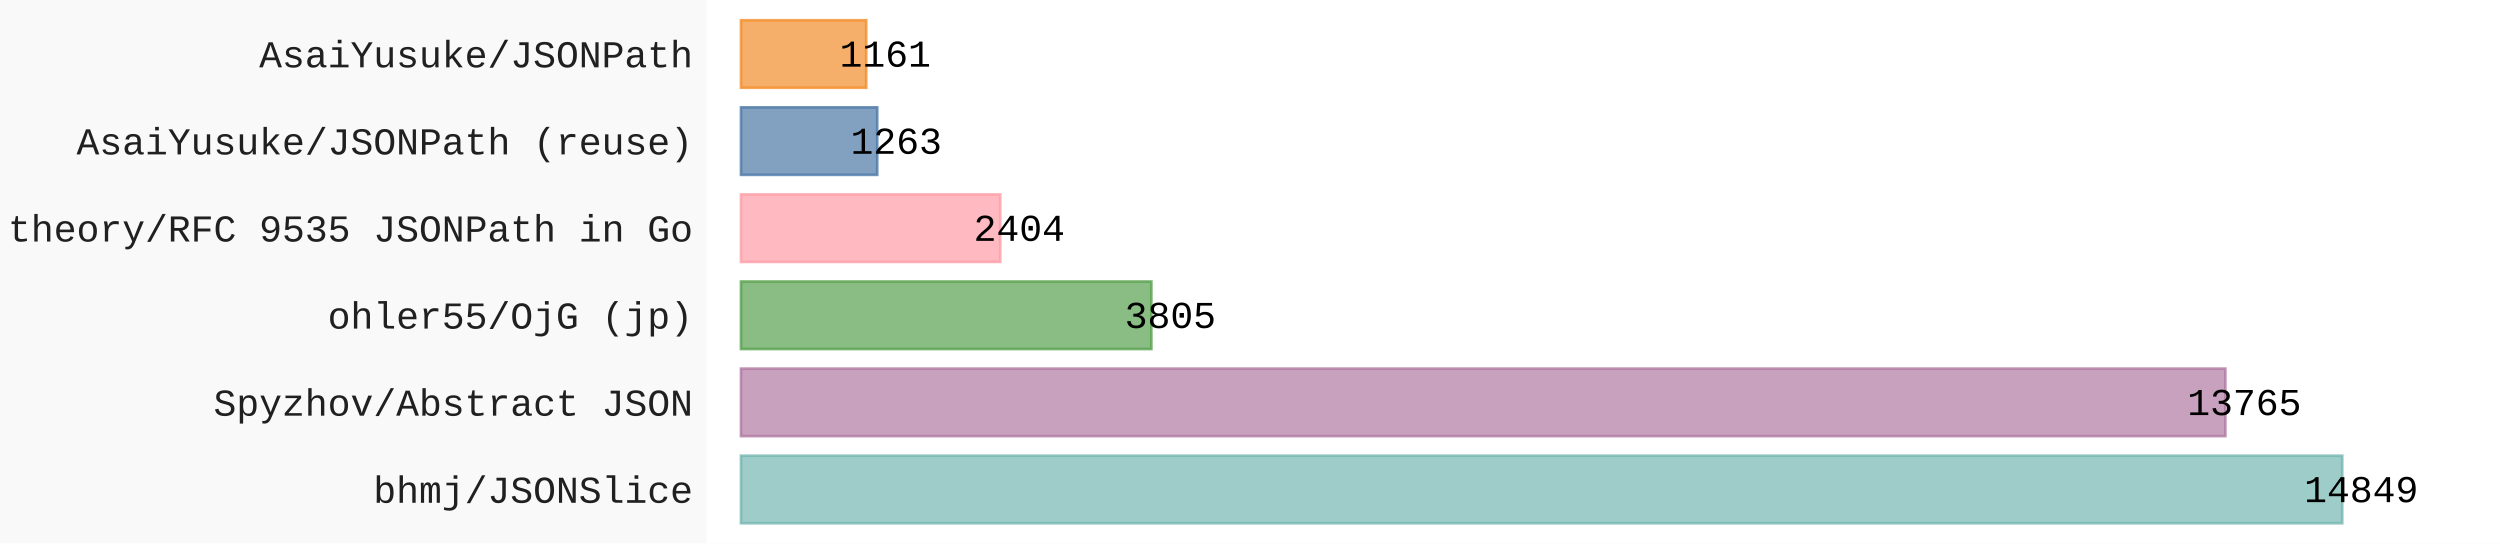
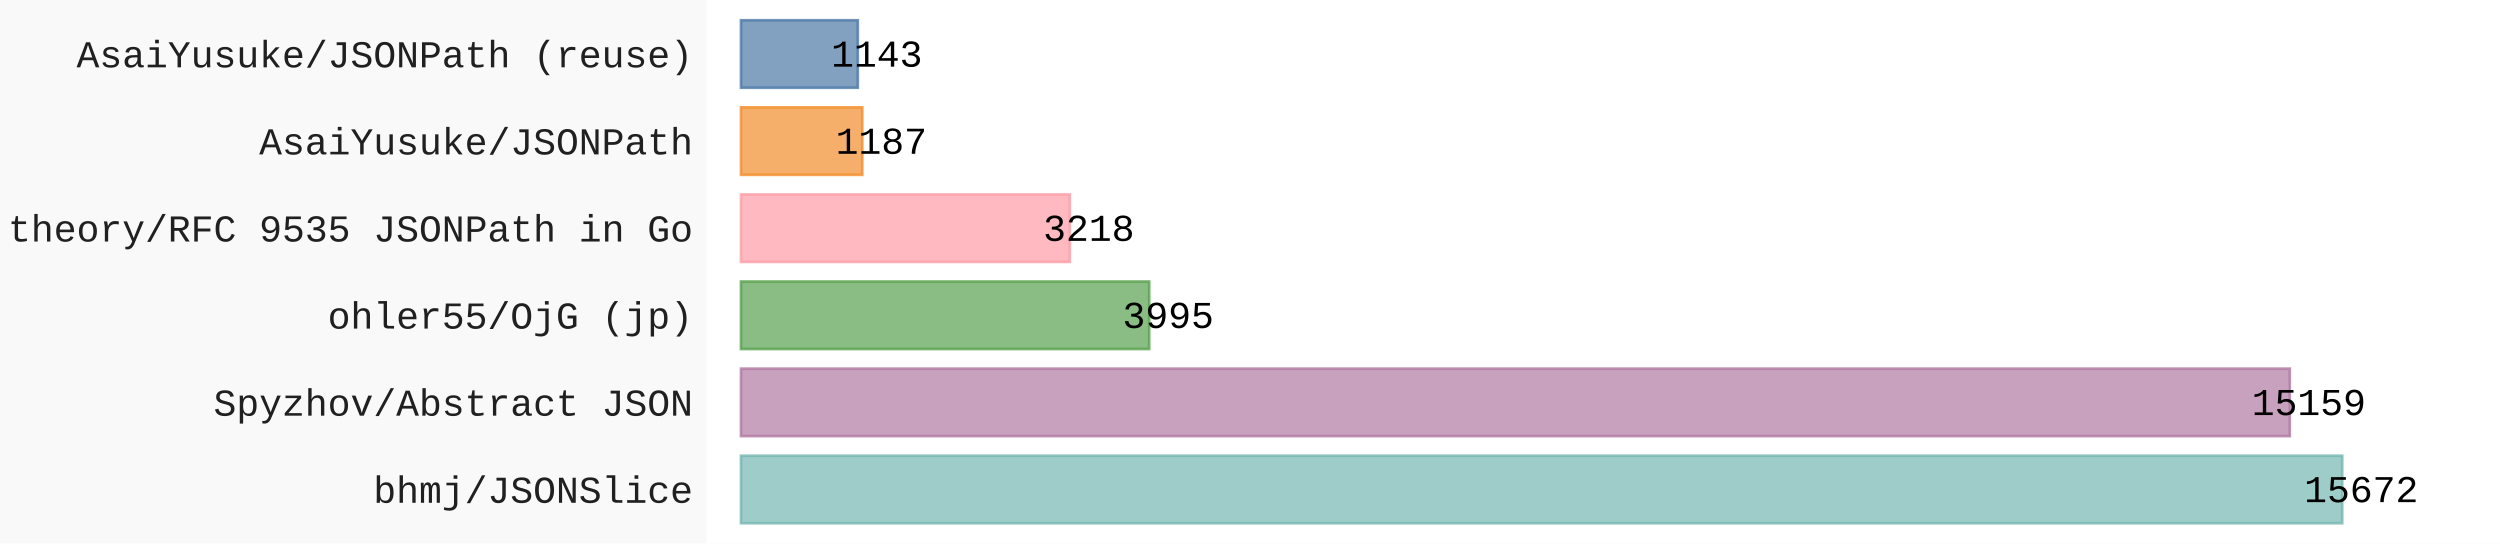
- <svg xmlns="http://www.w3.org/2000/svg" id="chart-4cf51507-1f1e-44d2-9a7f-f3af0c877035" class="pygal-chart" viewBox="0 0 920 200">
+ <svg xmlns="http://www.w3.org/2000/svg" id="chart-53d6a551-850b-4cb7-8ee8-88ca9fffb00e" class="pygal-chart" viewBox="0 0 920 200">
  <defs>
-     <style type="text/css">#chart-4cf51507-1f1e-44d2-9a7f-f3af0c877035{-webkit-user-select:none;-webkit-font-smoothing:antialiased;font-family:Consolas,"Liberation Mono",Menlo,Courier,monospace}#chart-4cf51507-1f1e-44d2-9a7f-f3af0c877035 .title{font-family:Consolas,"Liberation Mono",Menlo,Courier,monospace;font-size:16px}#chart-4cf51507-1f1e-44d2-9a7f-f3af0c877035 .legends .legend text{font-family:Consolas,"Liberation Mono",Menlo,Courier,monospace;font-size:14px}#chart-4cf51507-1f1e-44d2-9a7f-f3af0c877035 .axis text{font-family:Consolas,"Liberation Mono",Menlo,Courier,monospace;font-size:14px}#chart-4cf51507-1f1e-44d2-9a7f-f3af0c877035 .axis text.major{font-family:Consolas,"Liberation Mono",Menlo,Courier,monospace;font-size:10px}#chart-4cf51507-1f1e-44d2-9a7f-f3af0c877035 .text-overlay text.value{font-family:Consolas,"Liberation Mono",Menlo,Courier,monospace;font-size:14px}#chart-4cf51507-1f1e-44d2-9a7f-f3af0c877035 .text-overlay text.label{font-family:Consolas,"Liberation Mono",Menlo,Courier,monospace;font-size:10px}#chart-4cf51507-1f1e-44d2-9a7f-f3af0c877035 .tooltip{font-family:Consolas,"Liberation Mono",Menlo,Courier,monospace;font-size:14px}#chart-4cf51507-1f1e-44d2-9a7f-f3af0c877035 text.no_data{font-family:Consolas,"Liberation Mono",Menlo,Courier,monospace;font-size:64px}
- #chart-4cf51507-1f1e-44d2-9a7f-f3af0c877035{background-color:rgba(249,249,249,1)}#chart-4cf51507-1f1e-44d2-9a7f-f3af0c877035 path,#chart-4cf51507-1f1e-44d2-9a7f-f3af0c877035 line,#chart-4cf51507-1f1e-44d2-9a7f-f3af0c877035 rect,#chart-4cf51507-1f1e-44d2-9a7f-f3af0c877035 circle{-webkit-transition:150ms;-moz-transition:150ms;transition:150ms}#chart-4cf51507-1f1e-44d2-9a7f-f3af0c877035 .graph &gt; .background{fill:rgba(249,249,249,1)}#chart-4cf51507-1f1e-44d2-9a7f-f3af0c877035 .plot &gt; .background{fill:rgba(255,255,255,1)}#chart-4cf51507-1f1e-44d2-9a7f-f3af0c877035 .graph{fill:rgba(0,0,0,.87)}#chart-4cf51507-1f1e-44d2-9a7f-f3af0c877035 text.no_data{fill:rgba(0,0,0,1)}#chart-4cf51507-1f1e-44d2-9a7f-f3af0c877035 .title{fill:rgba(0,0,0,1)}#chart-4cf51507-1f1e-44d2-9a7f-f3af0c877035 .legends .legend text{fill:rgba(0,0,0,.87)}#chart-4cf51507-1f1e-44d2-9a7f-f3af0c877035 .legends .legend:hover text{fill:rgba(0,0,0,1)}#chart-4cf51507-1f1e-44d2-9a7f-f3af0c877035 .axis .line{stroke:rgba(0,0,0,1)}#chart-4cf51507-1f1e-44d2-9a7f-f3af0c877035 .axis .guide.line{stroke:rgba(0,0,0,.54)}#chart-4cf51507-1f1e-44d2-9a7f-f3af0c877035 .axis .major.line{stroke:rgba(0,0,0,.87)}#chart-4cf51507-1f1e-44d2-9a7f-f3af0c877035 .axis text.major{fill:rgba(0,0,0,1)}#chart-4cf51507-1f1e-44d2-9a7f-f3af0c877035 .axis.y .guides:hover .guide.line,#chart-4cf51507-1f1e-44d2-9a7f-f3af0c877035 .line-graph .axis.x .guides:hover .guide.line,#chart-4cf51507-1f1e-44d2-9a7f-f3af0c877035 .stackedline-graph .axis.x .guides:hover .guide.line,#chart-4cf51507-1f1e-44d2-9a7f-f3af0c877035 .xy-graph .axis.x .guides:hover .guide.line{stroke:rgba(0,0,0,1)}#chart-4cf51507-1f1e-44d2-9a7f-f3af0c877035 .axis .guides:hover text{fill:rgba(0,0,0,1)}#chart-4cf51507-1f1e-44d2-9a7f-f3af0c877035 .reactive{fill-opacity:.7;stroke-opacity:.8;stroke-width:1}#chart-4cf51507-1f1e-44d2-9a7f-f3af0c877035 .ci{stroke:rgba(0,0,0,.87)}#chart-4cf51507-1f1e-44d2-9a7f-f3af0c877035 .reactive.active,#chart-4cf51507-1f1e-44d2-9a7f-f3af0c877035 .active .reactive{fill-opacity:.8;stroke-opacity:.9;stroke-width:4}#chart-4cf51507-1f1e-44d2-9a7f-f3af0c877035 .ci .reactive.active{stroke-width:1.5}#chart-4cf51507-1f1e-44d2-9a7f-f3af0c877035 .series text{fill:rgba(0,0,0,1)}#chart-4cf51507-1f1e-44d2-9a7f-f3af0c877035 .tooltip rect{fill:rgba(255,255,255,1);stroke:rgba(0,0,0,1);-webkit-transition:opacity 150ms;-moz-transition:opacity 150ms;transition:opacity 150ms}#chart-4cf51507-1f1e-44d2-9a7f-f3af0c877035 .tooltip .label{fill:rgba(0,0,0,.87)}#chart-4cf51507-1f1e-44d2-9a7f-f3af0c877035 .tooltip .label{fill:rgba(0,0,0,.87)}#chart-4cf51507-1f1e-44d2-9a7f-f3af0c877035 .tooltip .legend{font-size:.8em;fill:rgba(0,0,0,.54)}#chart-4cf51507-1f1e-44d2-9a7f-f3af0c877035 .tooltip .x_label{font-size:.6em;fill:rgba(0,0,0,1)}#chart-4cf51507-1f1e-44d2-9a7f-f3af0c877035 .tooltip .xlink{font-size:.5em;text-decoration:underline}#chart-4cf51507-1f1e-44d2-9a7f-f3af0c877035 .tooltip .value{font-size:1.5em}#chart-4cf51507-1f1e-44d2-9a7f-f3af0c877035 .bound{font-size:.5em}#chart-4cf51507-1f1e-44d2-9a7f-f3af0c877035 .max-value{font-size:.75em;fill:rgba(0,0,0,.54)}#chart-4cf51507-1f1e-44d2-9a7f-f3af0c877035 .map-element{fill:rgba(255,255,255,1);stroke:rgba(0,0,0,.54) !important}#chart-4cf51507-1f1e-44d2-9a7f-f3af0c877035 .map-element .reactive{fill-opacity:inherit;stroke-opacity:inherit}#chart-4cf51507-1f1e-44d2-9a7f-f3af0c877035 .color-0,#chart-4cf51507-1f1e-44d2-9a7f-f3af0c877035 .color-0 a:visited{stroke:#F44336;fill:#F44336}#chart-4cf51507-1f1e-44d2-9a7f-f3af0c877035 .text-overlay .color-0 text{fill:black}
- #chart-4cf51507-1f1e-44d2-9a7f-f3af0c877035 text.no_data{text-anchor:middle}#chart-4cf51507-1f1e-44d2-9a7f-f3af0c877035 .guide.line{fill:none}#chart-4cf51507-1f1e-44d2-9a7f-f3af0c877035 .centered{text-anchor:middle}#chart-4cf51507-1f1e-44d2-9a7f-f3af0c877035 .title{text-anchor:middle}#chart-4cf51507-1f1e-44d2-9a7f-f3af0c877035 .legends .legend text{fill-opacity:1}#chart-4cf51507-1f1e-44d2-9a7f-f3af0c877035 .axis.x text{text-anchor:middle}#chart-4cf51507-1f1e-44d2-9a7f-f3af0c877035 .axis.x:not(.web) text[transform]{text-anchor:start}#chart-4cf51507-1f1e-44d2-9a7f-f3af0c877035 .axis.x:not(.web) text[transform].backwards{text-anchor:end}#chart-4cf51507-1f1e-44d2-9a7f-f3af0c877035 .axis.y text{text-anchor:end}#chart-4cf51507-1f1e-44d2-9a7f-f3af0c877035 .axis.y text[transform].backwards{text-anchor:start}#chart-4cf51507-1f1e-44d2-9a7f-f3af0c877035 .axis.y2 text{text-anchor:start}#chart-4cf51507-1f1e-44d2-9a7f-f3af0c877035 .axis.y2 text[transform].backwards{text-anchor:end}#chart-4cf51507-1f1e-44d2-9a7f-f3af0c877035 .axis .guide.line{stroke-dasharray:4,4;stroke:black}#chart-4cf51507-1f1e-44d2-9a7f-f3af0c877035 .axis .major.guide.line{stroke-dasharray:6,6;stroke:black}#chart-4cf51507-1f1e-44d2-9a7f-f3af0c877035 .horizontal .axis.y .guide.line,#chart-4cf51507-1f1e-44d2-9a7f-f3af0c877035 .horizontal .axis.y2 .guide.line,#chart-4cf51507-1f1e-44d2-9a7f-f3af0c877035 .vertical .axis.x .guide.line{opacity:0}#chart-4cf51507-1f1e-44d2-9a7f-f3af0c877035 .horizontal .axis.always_show .guide.line,#chart-4cf51507-1f1e-44d2-9a7f-f3af0c877035 .vertical .axis.always_show .guide.line{opacity:1 !important}#chart-4cf51507-1f1e-44d2-9a7f-f3af0c877035 .axis.y .guides:hover .guide.line,#chart-4cf51507-1f1e-44d2-9a7f-f3af0c877035 .axis.y2 .guides:hover .guide.line,#chart-4cf51507-1f1e-44d2-9a7f-f3af0c877035 .axis.x .guides:hover .guide.line{opacity:1}#chart-4cf51507-1f1e-44d2-9a7f-f3af0c877035 .axis .guides:hover text{opacity:1}#chart-4cf51507-1f1e-44d2-9a7f-f3af0c877035 .nofill{fill:none}#chart-4cf51507-1f1e-44d2-9a7f-f3af0c877035 .subtle-fill{fill-opacity:.2}#chart-4cf51507-1f1e-44d2-9a7f-f3af0c877035 .dot{stroke-width:1px;fill-opacity:1;stroke-opacity:1}#chart-4cf51507-1f1e-44d2-9a7f-f3af0c877035 .dot.active{stroke-width:5px}#chart-4cf51507-1f1e-44d2-9a7f-f3af0c877035 .dot.negative{fill:transparent}#chart-4cf51507-1f1e-44d2-9a7f-f3af0c877035 text,#chart-4cf51507-1f1e-44d2-9a7f-f3af0c877035 tspan{stroke:none !important}#chart-4cf51507-1f1e-44d2-9a7f-f3af0c877035 .series text.active{opacity:1}#chart-4cf51507-1f1e-44d2-9a7f-f3af0c877035 .tooltip rect{fill-opacity:.95;stroke-width:.5}#chart-4cf51507-1f1e-44d2-9a7f-f3af0c877035 .tooltip text{fill-opacity:1}#chart-4cf51507-1f1e-44d2-9a7f-f3af0c877035 .showable{visibility:hidden}#chart-4cf51507-1f1e-44d2-9a7f-f3af0c877035 .showable.shown{visibility:visible}#chart-4cf51507-1f1e-44d2-9a7f-f3af0c877035 .gauge-background{fill:rgba(229,229,229,1);stroke:none}#chart-4cf51507-1f1e-44d2-9a7f-f3af0c877035 .bg-lines{stroke:rgba(249,249,249,1);stroke-width:2px}</style>
+     <style type="text/css">#chart-53d6a551-850b-4cb7-8ee8-88ca9fffb00e{-webkit-user-select:none;-webkit-font-smoothing:antialiased;font-family:Consolas,"Liberation Mono",Menlo,Courier,monospace}#chart-53d6a551-850b-4cb7-8ee8-88ca9fffb00e .title{font-family:Consolas,"Liberation Mono",Menlo,Courier,monospace;font-size:16px}#chart-53d6a551-850b-4cb7-8ee8-88ca9fffb00e .legends .legend text{font-family:Consolas,"Liberation Mono",Menlo,Courier,monospace;font-size:14px}#chart-53d6a551-850b-4cb7-8ee8-88ca9fffb00e .axis text{font-family:Consolas,"Liberation Mono",Menlo,Courier,monospace;font-size:14px}#chart-53d6a551-850b-4cb7-8ee8-88ca9fffb00e .axis text.major{font-family:Consolas,"Liberation Mono",Menlo,Courier,monospace;font-size:10px}#chart-53d6a551-850b-4cb7-8ee8-88ca9fffb00e .text-overlay text.value{font-family:Consolas,"Liberation Mono",Menlo,Courier,monospace;font-size:14px}#chart-53d6a551-850b-4cb7-8ee8-88ca9fffb00e .text-overlay text.label{font-family:Consolas,"Liberation Mono",Menlo,Courier,monospace;font-size:10px}#chart-53d6a551-850b-4cb7-8ee8-88ca9fffb00e .tooltip{font-family:Consolas,"Liberation Mono",Menlo,Courier,monospace;font-size:14px}#chart-53d6a551-850b-4cb7-8ee8-88ca9fffb00e text.no_data{font-family:Consolas,"Liberation Mono",Menlo,Courier,monospace;font-size:64px}
+ #chart-53d6a551-850b-4cb7-8ee8-88ca9fffb00e{background-color:rgba(249,249,249,1)}#chart-53d6a551-850b-4cb7-8ee8-88ca9fffb00e path,#chart-53d6a551-850b-4cb7-8ee8-88ca9fffb00e line,#chart-53d6a551-850b-4cb7-8ee8-88ca9fffb00e rect,#chart-53d6a551-850b-4cb7-8ee8-88ca9fffb00e circle{-webkit-transition:150ms;-moz-transition:150ms;transition:150ms}#chart-53d6a551-850b-4cb7-8ee8-88ca9fffb00e .graph &gt; .background{fill:rgba(249,249,249,1)}#chart-53d6a551-850b-4cb7-8ee8-88ca9fffb00e .plot &gt; .background{fill:rgba(255,255,255,1)}#chart-53d6a551-850b-4cb7-8ee8-88ca9fffb00e .graph{fill:rgba(0,0,0,.87)}#chart-53d6a551-850b-4cb7-8ee8-88ca9fffb00e text.no_data{fill:rgba(0,0,0,1)}#chart-53d6a551-850b-4cb7-8ee8-88ca9fffb00e .title{fill:rgba(0,0,0,1)}#chart-53d6a551-850b-4cb7-8ee8-88ca9fffb00e .legends .legend text{fill:rgba(0,0,0,.87)}#chart-53d6a551-850b-4cb7-8ee8-88ca9fffb00e .legends .legend:hover text{fill:rgba(0,0,0,1)}#chart-53d6a551-850b-4cb7-8ee8-88ca9fffb00e .axis .line{stroke:rgba(0,0,0,1)}#chart-53d6a551-850b-4cb7-8ee8-88ca9fffb00e .axis .guide.line{stroke:rgba(0,0,0,.54)}#chart-53d6a551-850b-4cb7-8ee8-88ca9fffb00e .axis .major.line{stroke:rgba(0,0,0,.87)}#chart-53d6a551-850b-4cb7-8ee8-88ca9fffb00e .axis text.major{fill:rgba(0,0,0,1)}#chart-53d6a551-850b-4cb7-8ee8-88ca9fffb00e .axis.y .guides:hover .guide.line,#chart-53d6a551-850b-4cb7-8ee8-88ca9fffb00e .line-graph .axis.x .guides:hover .guide.line,#chart-53d6a551-850b-4cb7-8ee8-88ca9fffb00e .stackedline-graph .axis.x .guides:hover .guide.line,#chart-53d6a551-850b-4cb7-8ee8-88ca9fffb00e .xy-graph .axis.x .guides:hover .guide.line{stroke:rgba(0,0,0,1)}#chart-53d6a551-850b-4cb7-8ee8-88ca9fffb00e .axis .guides:hover text{fill:rgba(0,0,0,1)}#chart-53d6a551-850b-4cb7-8ee8-88ca9fffb00e .reactive{fill-opacity:.7;stroke-opacity:.8;stroke-width:1}#chart-53d6a551-850b-4cb7-8ee8-88ca9fffb00e .ci{stroke:rgba(0,0,0,.87)}#chart-53d6a551-850b-4cb7-8ee8-88ca9fffb00e .reactive.active,#chart-53d6a551-850b-4cb7-8ee8-88ca9fffb00e .active .reactive{fill-opacity:.8;stroke-opacity:.9;stroke-width:4}#chart-53d6a551-850b-4cb7-8ee8-88ca9fffb00e .ci .reactive.active{stroke-width:1.5}#chart-53d6a551-850b-4cb7-8ee8-88ca9fffb00e .series text{fill:rgba(0,0,0,1)}#chart-53d6a551-850b-4cb7-8ee8-88ca9fffb00e .tooltip rect{fill:rgba(255,255,255,1);stroke:rgba(0,0,0,1);-webkit-transition:opacity 150ms;-moz-transition:opacity 150ms;transition:opacity 150ms}#chart-53d6a551-850b-4cb7-8ee8-88ca9fffb00e .tooltip .label{fill:rgba(0,0,0,.87)}#chart-53d6a551-850b-4cb7-8ee8-88ca9fffb00e .tooltip .label{fill:rgba(0,0,0,.87)}#chart-53d6a551-850b-4cb7-8ee8-88ca9fffb00e .tooltip .legend{font-size:.8em;fill:rgba(0,0,0,.54)}#chart-53d6a551-850b-4cb7-8ee8-88ca9fffb00e .tooltip .x_label{font-size:.6em;fill:rgba(0,0,0,1)}#chart-53d6a551-850b-4cb7-8ee8-88ca9fffb00e .tooltip .xlink{font-size:.5em;text-decoration:underline}#chart-53d6a551-850b-4cb7-8ee8-88ca9fffb00e .tooltip .value{font-size:1.5em}#chart-53d6a551-850b-4cb7-8ee8-88ca9fffb00e .bound{font-size:.5em}#chart-53d6a551-850b-4cb7-8ee8-88ca9fffb00e .max-value{font-size:.75em;fill:rgba(0,0,0,.54)}#chart-53d6a551-850b-4cb7-8ee8-88ca9fffb00e .map-element{fill:rgba(255,255,255,1);stroke:rgba(0,0,0,.54) !important}#chart-53d6a551-850b-4cb7-8ee8-88ca9fffb00e .map-element .reactive{fill-opacity:inherit;stroke-opacity:inherit}#chart-53d6a551-850b-4cb7-8ee8-88ca9fffb00e .color-0,#chart-53d6a551-850b-4cb7-8ee8-88ca9fffb00e .color-0 a:visited{stroke:#F44336;fill:#F44336}#chart-53d6a551-850b-4cb7-8ee8-88ca9fffb00e .text-overlay .color-0 text{fill:black}
+ #chart-53d6a551-850b-4cb7-8ee8-88ca9fffb00e text.no_data{text-anchor:middle}#chart-53d6a551-850b-4cb7-8ee8-88ca9fffb00e .guide.line{fill:none}#chart-53d6a551-850b-4cb7-8ee8-88ca9fffb00e .centered{text-anchor:middle}#chart-53d6a551-850b-4cb7-8ee8-88ca9fffb00e .title{text-anchor:middle}#chart-53d6a551-850b-4cb7-8ee8-88ca9fffb00e .legends .legend text{fill-opacity:1}#chart-53d6a551-850b-4cb7-8ee8-88ca9fffb00e .axis.x text{text-anchor:middle}#chart-53d6a551-850b-4cb7-8ee8-88ca9fffb00e .axis.x:not(.web) text[transform]{text-anchor:start}#chart-53d6a551-850b-4cb7-8ee8-88ca9fffb00e .axis.x:not(.web) text[transform].backwards{text-anchor:end}#chart-53d6a551-850b-4cb7-8ee8-88ca9fffb00e .axis.y text{text-anchor:end}#chart-53d6a551-850b-4cb7-8ee8-88ca9fffb00e .axis.y text[transform].backwards{text-anchor:start}#chart-53d6a551-850b-4cb7-8ee8-88ca9fffb00e .axis.y2 text{text-anchor:start}#chart-53d6a551-850b-4cb7-8ee8-88ca9fffb00e .axis.y2 text[transform].backwards{text-anchor:end}#chart-53d6a551-850b-4cb7-8ee8-88ca9fffb00e .axis .guide.line{stroke-dasharray:4,4;stroke:black}#chart-53d6a551-850b-4cb7-8ee8-88ca9fffb00e .axis .major.guide.line{stroke-dasharray:6,6;stroke:black}#chart-53d6a551-850b-4cb7-8ee8-88ca9fffb00e .horizontal .axis.y .guide.line,#chart-53d6a551-850b-4cb7-8ee8-88ca9fffb00e .horizontal .axis.y2 .guide.line,#chart-53d6a551-850b-4cb7-8ee8-88ca9fffb00e .vertical .axis.x .guide.line{opacity:0}#chart-53d6a551-850b-4cb7-8ee8-88ca9fffb00e .horizontal .axis.always_show .guide.line,#chart-53d6a551-850b-4cb7-8ee8-88ca9fffb00e .vertical .axis.always_show .guide.line{opacity:1 !important}#chart-53d6a551-850b-4cb7-8ee8-88ca9fffb00e .axis.y .guides:hover .guide.line,#chart-53d6a551-850b-4cb7-8ee8-88ca9fffb00e .axis.y2 .guides:hover .guide.line,#chart-53d6a551-850b-4cb7-8ee8-88ca9fffb00e .axis.x .guides:hover .guide.line{opacity:1}#chart-53d6a551-850b-4cb7-8ee8-88ca9fffb00e .axis .guides:hover text{opacity:1}#chart-53d6a551-850b-4cb7-8ee8-88ca9fffb00e .nofill{fill:none}#chart-53d6a551-850b-4cb7-8ee8-88ca9fffb00e .subtle-fill{fill-opacity:.2}#chart-53d6a551-850b-4cb7-8ee8-88ca9fffb00e .dot{stroke-width:1px;fill-opacity:1;stroke-opacity:1}#chart-53d6a551-850b-4cb7-8ee8-88ca9fffb00e .dot.active{stroke-width:5px}#chart-53d6a551-850b-4cb7-8ee8-88ca9fffb00e .dot.negative{fill:transparent}#chart-53d6a551-850b-4cb7-8ee8-88ca9fffb00e text,#chart-53d6a551-850b-4cb7-8ee8-88ca9fffb00e tspan{stroke:none !important}#chart-53d6a551-850b-4cb7-8ee8-88ca9fffb00e .series text.active{opacity:1}#chart-53d6a551-850b-4cb7-8ee8-88ca9fffb00e .tooltip rect{fill-opacity:.95;stroke-width:.5}#chart-53d6a551-850b-4cb7-8ee8-88ca9fffb00e .tooltip text{fill-opacity:1}#chart-53d6a551-850b-4cb7-8ee8-88ca9fffb00e .showable{visibility:hidden}#chart-53d6a551-850b-4cb7-8ee8-88ca9fffb00e .showable.shown{visibility:visible}#chart-53d6a551-850b-4cb7-8ee8-88ca9fffb00e .gauge-background{fill:rgba(229,229,229,1);stroke:none}#chart-53d6a551-850b-4cb7-8ee8-88ca9fffb00e .bg-lines{stroke:rgba(249,249,249,1);stroke-width:2px}</style>
  </defs>
  <g class="graph horizontalbar-graph horizontal">
    <rect x="0" y="0" width="920" height="200" class="background" />
    <g transform="translate(260, 0)" class="plot">
      <rect x="0" y="0" width="660.0" height="200" class="background" />
      <g class="axis y">
        <g class="guides">
          <text x="-5" y="185.028" class="">bhmj/JSONSlice</text>
        </g>
        <g class="guides">
          <text x="-5" y="152.977" class="">Spyzhov/Abstract JSON</text>
        </g>
        <g class="guides">
          <text x="-5" y="120.926" class="">ohler55/OjG (jp)</text>
        </g>
        <g class="guides">
          <text x="-5" y="88.874" class="">theory/RFC 9535 JSONPath in Go</text>
        </g>
        <g class="guides">
-           <text x="-5" y="56.823" class="">AsaiYusuke/JSONPath (reuse)</text>
+           <text x="-5" y="56.823" class="">AsaiYusuke/JSONPath</text>
        </g>
        <g class="guides">
-           <text x="-5" y="24.772" class="">AsaiYusuke/JSONPath</text>
+           <text x="-5" y="24.772" class="">AsaiYusuke/JSONPath (reuse)</text>
        </g>
      </g>
      <g class="series serie-0 color-0">
        <g class="bars">
          <g class="bar" style="fill: #76b7b2; stroke: #76b7b2">
            <rect x="12.692" y="167.718" rx="0" ry="0" width="589.244" height="24.821" class="rect reactive tooltip-trigger" />
          </g>
          <g class="bar" style="fill: #b07aa1; stroke: #b07aa1">
-             <rect x="12.692" y="135.667" rx="0" ry="0" width="546.228" height="24.821" class="rect reactive tooltip-trigger" />
+             <rect x="12.692" y="135.667" rx="0" ry="0" width="569.956" height="24.821" class="rect reactive tooltip-trigger" />
          </g>
          <g class="bar" style="fill: #59a14f; stroke: #59a14f">
-             <rect x="12.692" y="103.615" rx="0" ry="0" width="150.991" height="24.821" class="rect reactive tooltip-trigger" />
+             <rect x="12.692" y="103.615" rx="0" ry="0" width="150.206" height="24.821" class="rect reactive tooltip-trigger" />
          </g>
          <g class="bar" style="fill: #ff9da7; stroke: #ff9da7">
-             <rect x="12.692" y="71.564" rx="0" ry="0" width="95.396" height="24.821" class="rect reactive tooltip-trigger" />
+             <rect x="12.692" y="71.564" rx="0" ry="0" width="120.992" height="24.821" class="rect reactive tooltip-trigger" />
+           </g>
+           <g class="bar" style="fill: #f28e2b; stroke: #f28e2b">
+             <rect x="12.692" y="39.513" rx="0" ry="0" width="44.629" height="24.821" class="rect reactive tooltip-trigger" />
          </g>
          <g class="bar" style="fill: #4e79a7; stroke: #4e79a7">
-             <rect x="12.692" y="39.513" rx="0" ry="0" width="50.119" height="24.821" class="rect reactive tooltip-trigger" />
-           </g>
-           <g class="bar" style="fill: #f28e2b; stroke: #f28e2b">
-             <rect x="12.692" y="7.462" rx="0" ry="0" width="46.071" height="24.821" class="rect reactive tooltip-trigger" />
+             <rect x="12.692" y="7.462" rx="0" ry="0" width="42.975" height="24.821" class="rect reactive tooltip-trigger" />
          </g>
        </g>
      </g>
    </g>
    <g class="titles" />
    <g transform="translate(260, 0)" class="plot overlay">
      <g class="series serie-0 color-0" />
    </g>
    <g transform="translate(260, 0)" class="plot text-overlay">
      <g class="series serie-0 color-0">
-         <text text-anchor="middle" x="608.936" y="184.795" class="value">14849</text>
-         <text text-anchor="middle" x="565.92" y="152.744" class="value">13765</text>
-         <text text-anchor="middle" x="170.684" y="120.692" class="value">3805</text>
-         <text text-anchor="middle" x="115.089" y="88.641" class="value">2404</text>
-         <text text-anchor="middle" x="69.811" y="56.59" class="value">1263</text>
-         <text text-anchor="middle" x="65.764" y="24.538" class="value">1161</text>
+         <text text-anchor="middle" x="608.936" y="184.795" class="value">15672</text>
+         <text text-anchor="middle" x="589.648" y="152.744" class="value">15159</text>
+         <text text-anchor="middle" x="169.898" y="120.692" class="value">3995</text>
+         <text text-anchor="middle" x="140.684" y="88.641" class="value">3218</text>
+         <text text-anchor="middle" x="64.322" y="56.59" class="value">1187</text>
+         <text text-anchor="middle" x="62.667" y="24.538" class="value">1143</text>
      </g>
    </g>
    <g transform="translate(260, 0)" class="plot tooltip-overlay">
      <g transform="translate(0 0)" style="opacity: 0" class="tooltip">
        <rect rx="0" ry="0" width="0" height="0" class="tooltip-box" />
        <g class="text" />
      </g>
    </g>
  </g>
</svg>
